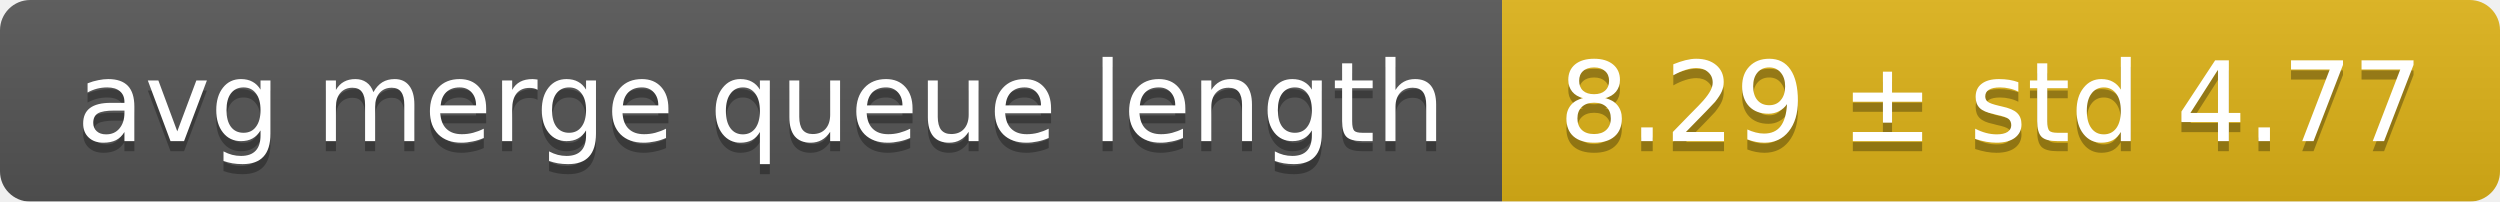
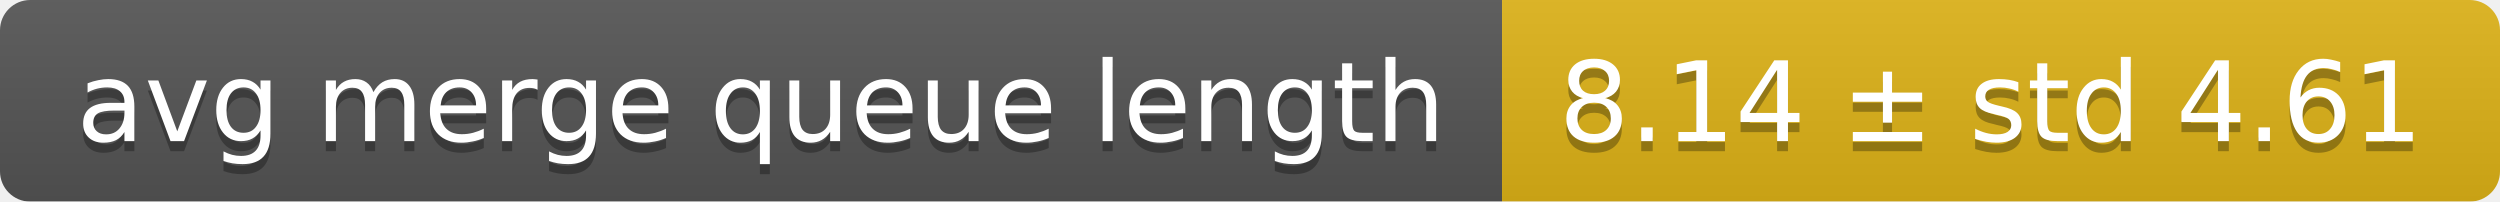
<svg xmlns="http://www.w3.org/2000/svg" width="248" height="20">
  <linearGradient id="smooth" x2="0" y2="100%">
    <stop offset="0" stop-color="#bbb" stop-opacity=".1" />
    <stop offset="1" stop-opacity=".1" />
  </linearGradient>
  <mask id="round">
    <rect width="248" height="20" rx="3" fill="#fff" />
  </mask>
  <g mask="url(#round)">
    <rect width="149" height="20" fill="#555" />
    <rect x="149" width="99" height="20" fill="#dfb317" />
    <rect width="248" height="20" fill="url(#smooth)" />
  </g>
  <g fill="#fff" text-anchor="middle" font-family="DejaVu Sans,Verdana,Geneva,sans-serif" font-size="11">
    <text x="75.5" y="15" fill="#010101" fill-opacity=".3">avg merge queue length</text>
    <text x="75.5" y="14">avg merge queue length</text>
-     <text x="197.5" y="15" fill="#010101" fill-opacity=".3">8.29 ± std 4.77</text>
-     <text x="197.5" y="14">8.29 ± std 4.77</text>
+     <text x="197.5" y="15" fill="#010101" fill-opacity=".3">8.14 ± std 4.61</text>
+     <text x="197.5" y="14">8.14 ± std 4.61</text>
  </g>
</svg>
